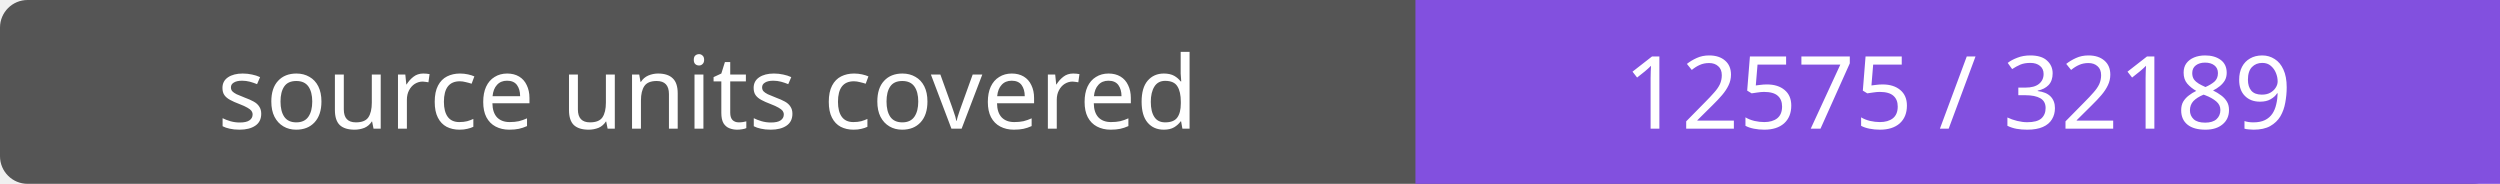
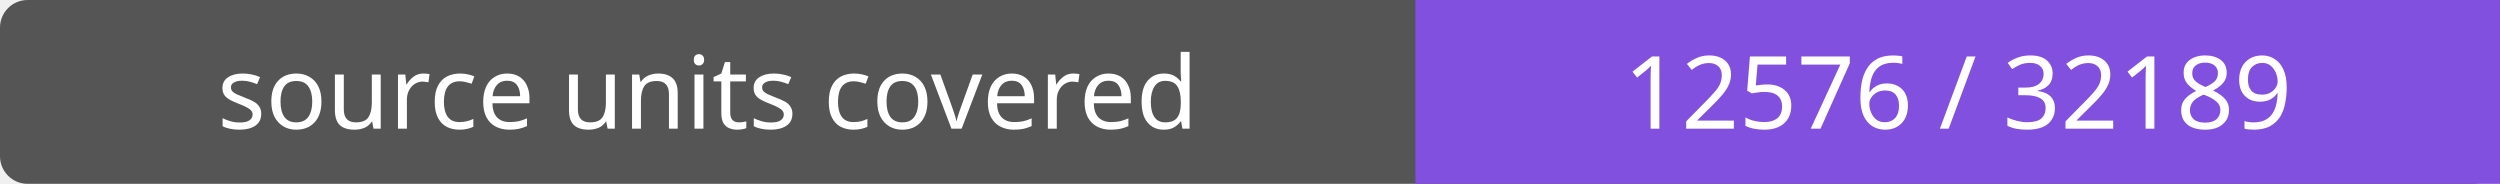
- <svg xmlns="http://www.w3.org/2000/svg" width="272" height="20" role="img" aria-label="source units covered: 12575 / 32189">
+ <svg xmlns="http://www.w3.org/2000/svg" width="272" height="20" role="img" aria-label="source units covered: 12576 / 32189">
  <rect width="272" height="20" rx="3" fill="#555" />
  <path fill="#8250df" d="M154 0h118v20H154z" />
  <g fill="#fff" text-anchor="middle" font-family="Verdana,sans-serif" font-size="11">
    <text x="77.0" y="14">source units covered</text>
-     <text x="213.0" y="14">12575 / 32189</text>
+     <text x="213.0" y="14">12576 / 32189</text>
  </g>
</svg>
